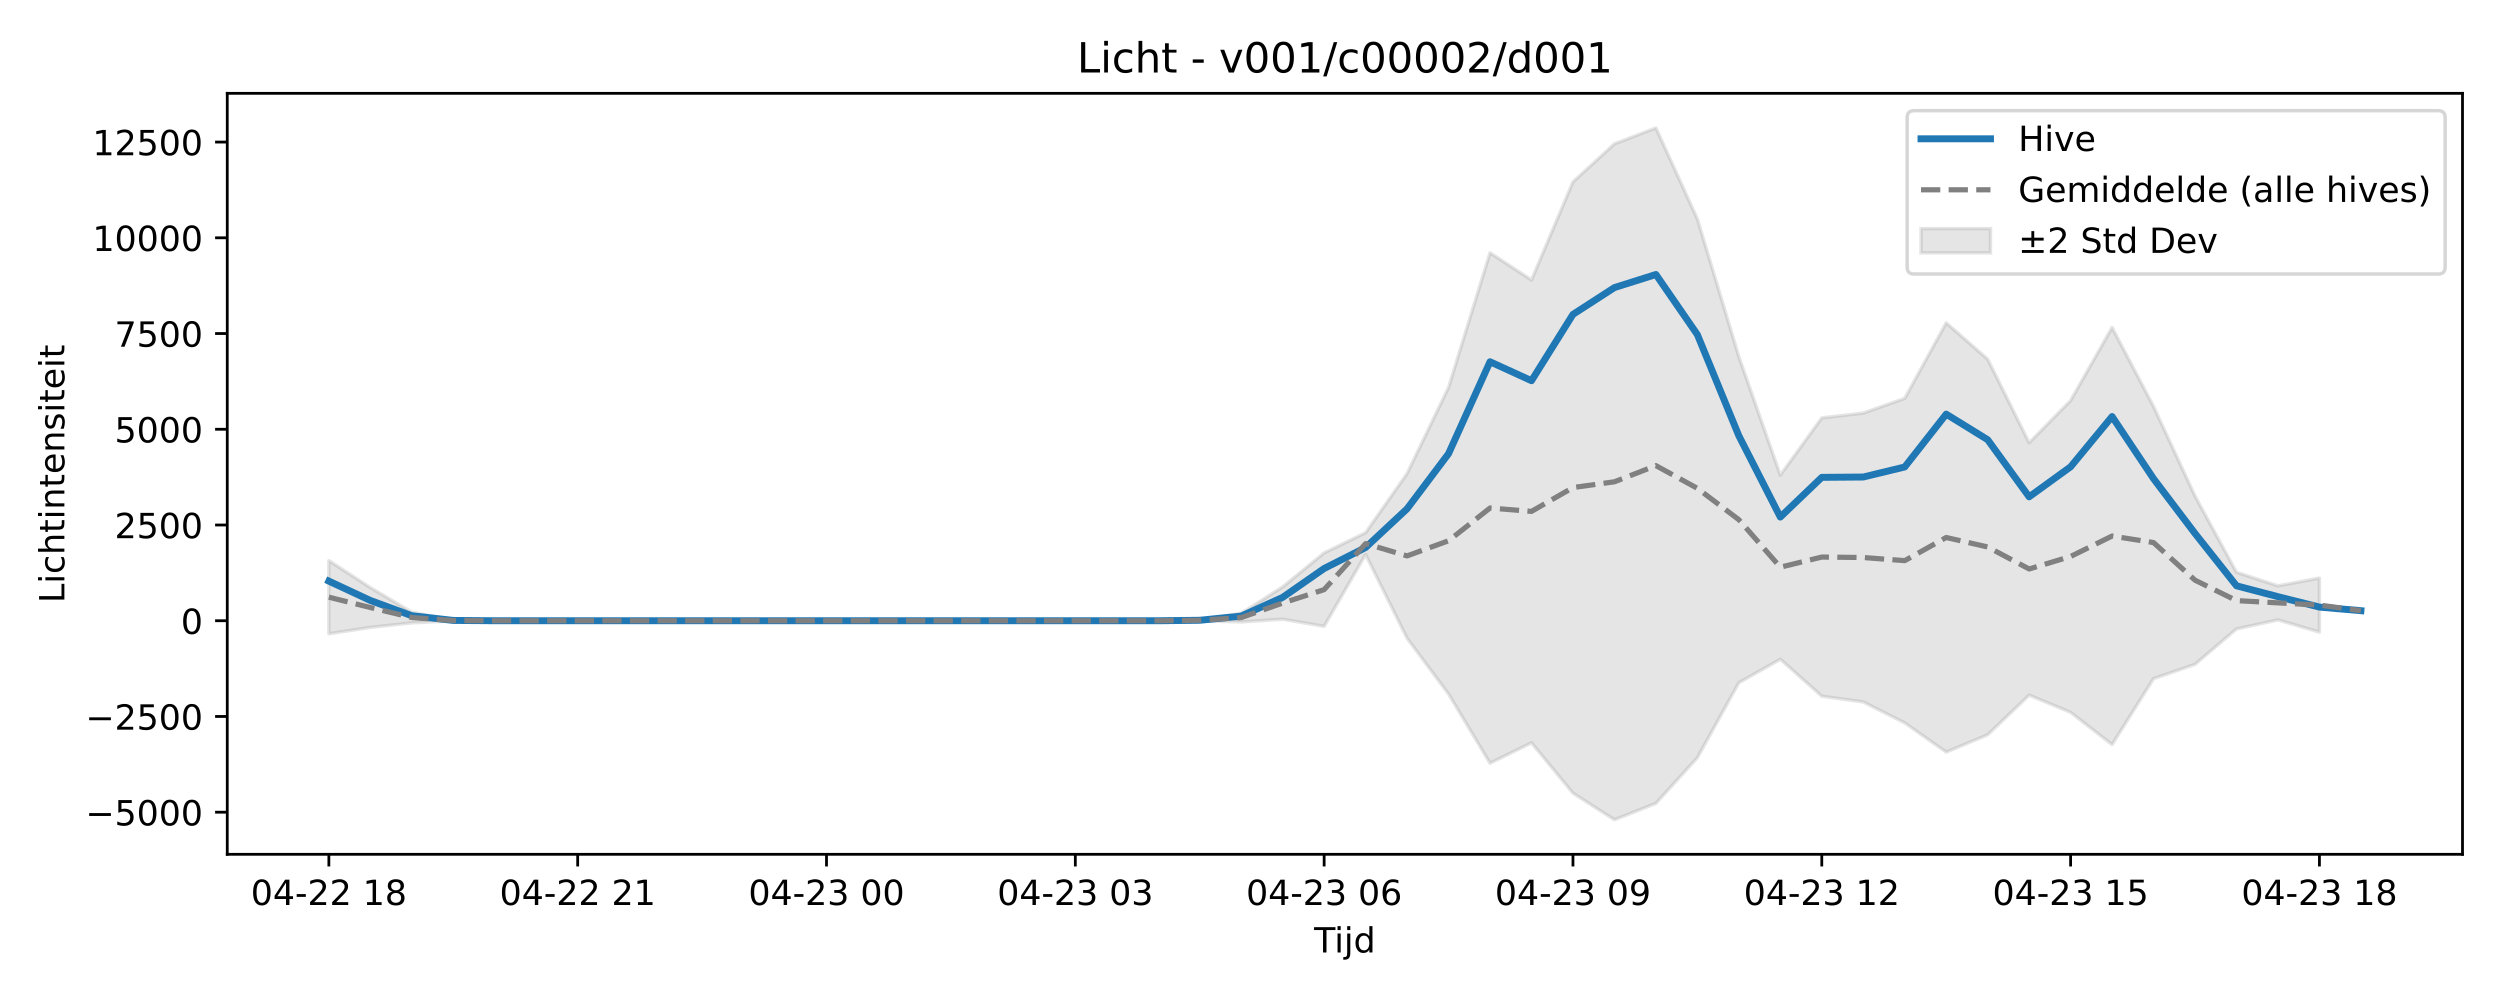
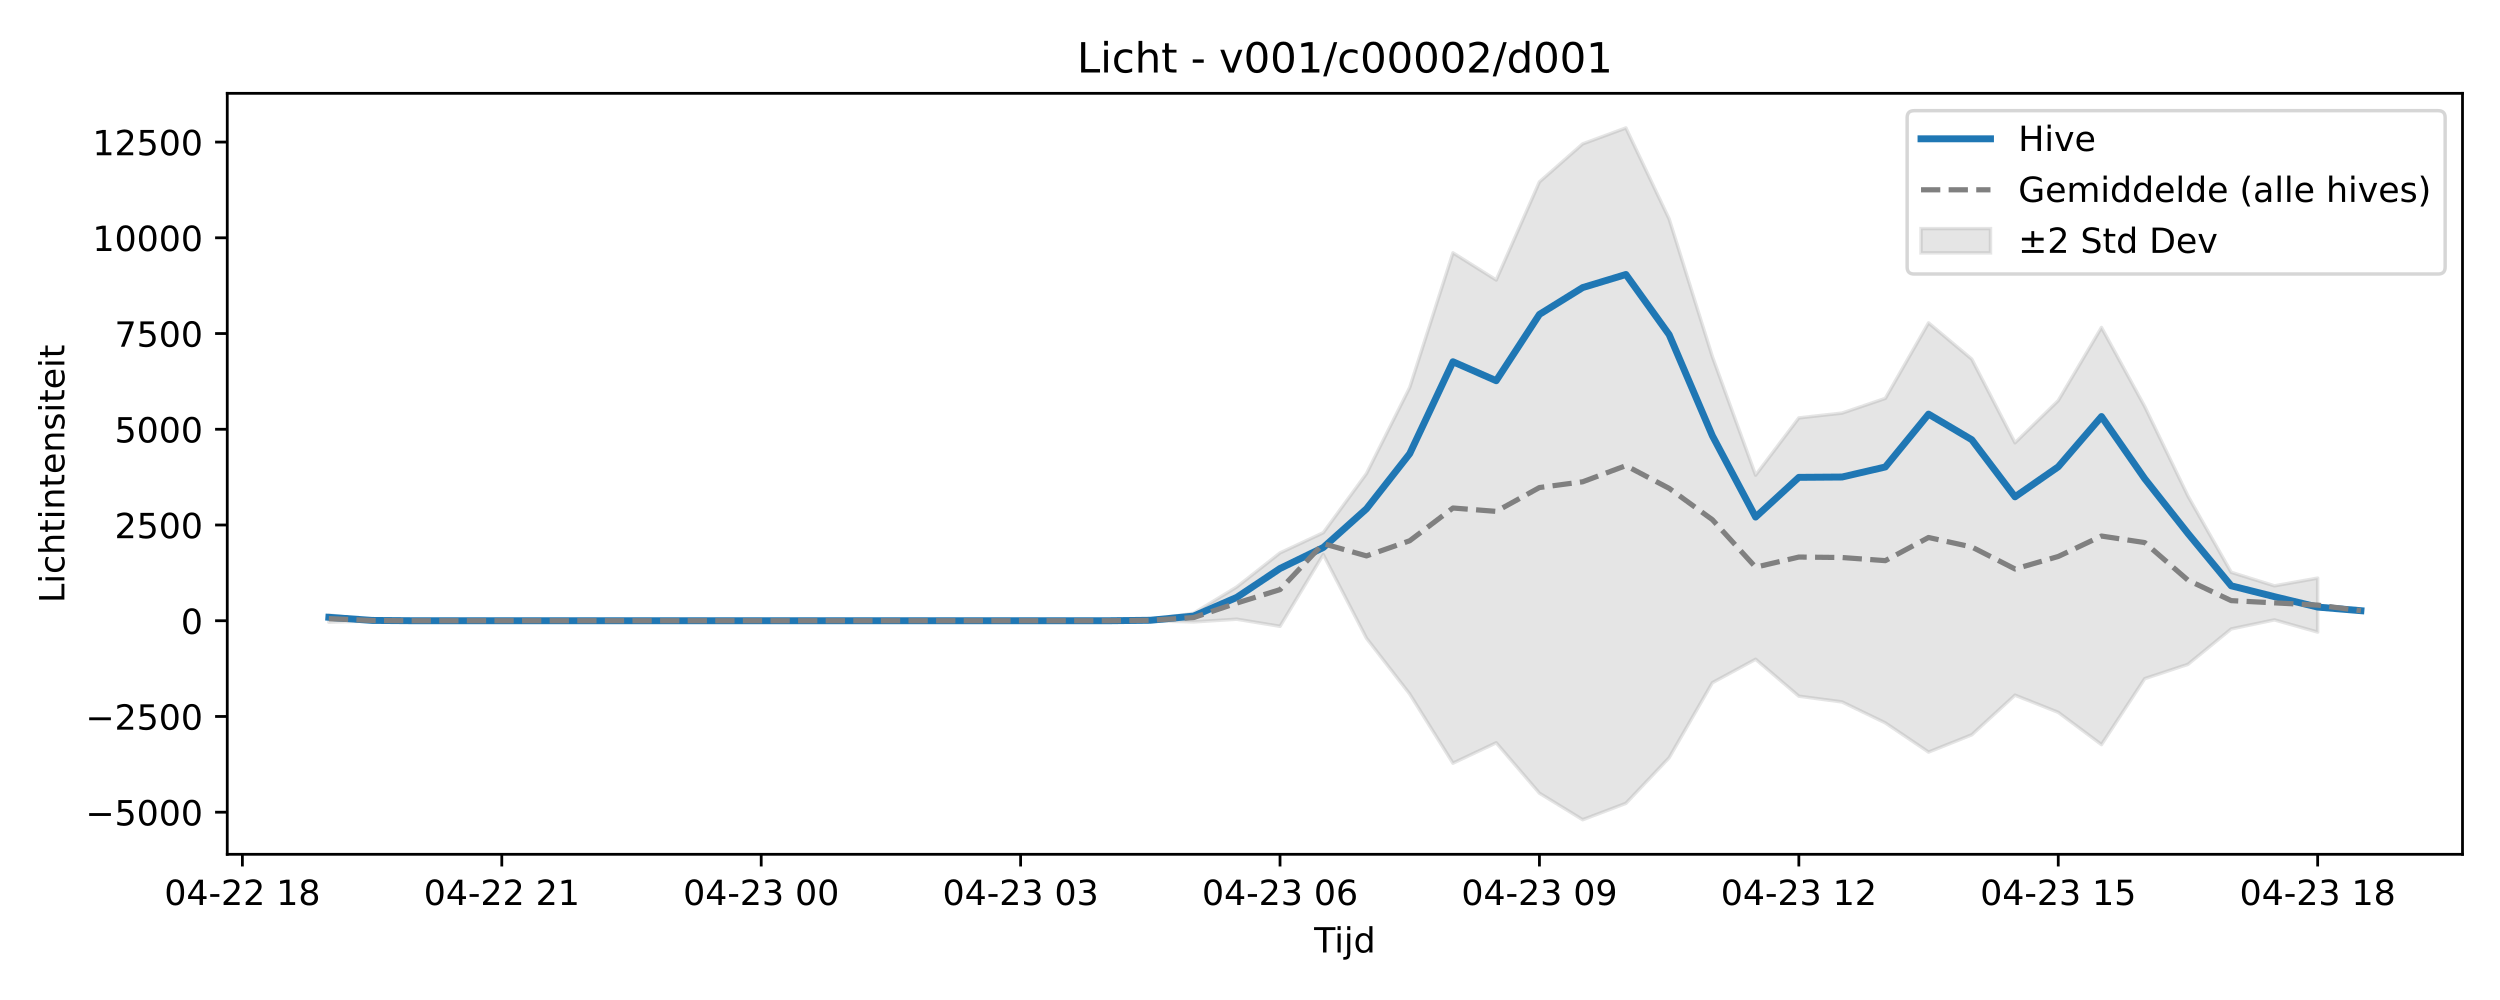
<svg xmlns="http://www.w3.org/2000/svg" xmlns:xlink="http://www.w3.org/1999/xlink" width="720pt" height="288pt" viewBox="0 0 720 288" version="1.1">
  <defs>
    <style type="text/css">*{stroke-linejoin: round; stroke-linecap: butt}</style>
  </defs>
  <g id="figure_1">
    <g id="patch_1">
      <path d="M 0 288  L 720 288  L 720 0  L 0 0  z " style="fill: #ffffff" />
    </g>
    <g id="axes_1">
      <g id="patch_2">
        <path d="M 65.45 246.04  L 709.2 246.04  L 709.2 26.88  L 65.45 26.88  z " style="fill: #ffffff" />
      </g>
      <g id="FillBetweenPolyCollection_1">
        <defs>
-           <path id="m30ad36c1ff" d="M 94.711 -126.544  L 94.711 -105.479  L 106.655 -107.301  L 118.598 -108.624  L 130.542 -109.173  L 142.485 -109.225  L 154.428 -109.225  L 166.372 -109.225  L 178.315 -109.225  L 190.259 -109.225  L 202.202 -109.225  L 214.146 -109.225  L 226.089 -109.225  L 238.032 -109.225  L 249.976 -109.225  L 261.919 -109.225  L 273.863 -109.225  L 285.806 -109.225  L 297.749 -109.225  L 309.693 -109.225  L 321.636 -109.225  L 333.58 -109.22  L 345.523 -109.209  L 357.466 -108.885  L 369.41 -109.67  L 381.353 -107.622  L 393.297 -128.289  L 405.24 -104.182  L 417.184 -88.114  L 429.127 -68.203  L 441.07 -74.079  L 453.014 -59.564  L 464.957 -51.922  L 476.901 -56.645  L 488.844 -69.78  L 500.787 -91.383  L 512.731 -98.131  L 524.674 -87.497  L 536.618 -85.838  L 548.561 -79.804  L 560.504 -71.398  L 572.448 -76.383  L 584.391 -87.794  L 596.335 -82.838  L 608.278 -73.555  L 620.222 -92.554  L 632.165 -96.673  L 644.108 -106.865  L 656.052 -109.475  L 667.995 -105.959  L 667.995 -121.505  L 667.995 -121.505  L 656.052 -119.283  L 644.108 -123.177  L 632.165 -145.139  L 620.222 -170.921  L 608.278 -193.685  L 596.335 -172.634  L 584.391 -160.476  L 572.448 -184.562  L 560.504 -195.007  L 548.561 -173.262  L 536.618 -169.033  L 524.674 -167.642  L 512.731 -151.162  L 500.787 -185.273  L 488.844 -224.934  L 476.901 -251.158  L 464.957 -246.569  L 453.014 -235.611  L 441.07 -207.364  L 429.127 -215.188  L 417.184 -176.415  L 405.24 -151.616  L 393.297 -134.579  L 381.353 -128.764  L 369.41 -118.968  L 357.466 -111.386  L 345.523 -109.503  L 333.58 -109.237  L 321.636 -109.225  L 309.693 -109.225  L 297.749 -109.225  L 285.806 -109.225  L 273.863 -109.225  L 261.919 -109.225  L 249.976 -109.225  L 238.032 -109.225  L 226.089 -109.225  L 214.146 -109.225  L 202.202 -109.225  L 190.259 -109.225  L 178.315 -109.225  L 166.372 -109.225  L 154.428 -109.225  L 142.485 -109.225  L 130.542 -109.415  L 118.598 -111.675  L 106.655 -118.768  L 94.711 -126.544  z " style="stroke: #808080; stroke-opacity: 0.2" />
+           <path id="m656e2b8d2a" d="M 94.711 -110.888  L 94.711 -108.801  L 107.163 -109.173  L 119.615 -109.225  L 132.066 -109.225  L 144.518 -109.225  L 156.97 -109.225  L 169.421 -109.225  L 181.873 -109.225  L 194.325 -109.225  L 206.776 -109.225  L 219.228 -109.225  L 231.679 -109.225  L 244.131 -109.225  L 256.583 -109.225  L 269.034 -109.225  L 281.486 -109.225  L 293.938 -109.225  L 306.389 -109.225  L 318.841 -109.22  L 331.293 -109.209  L 343.744 -108.885  L 356.196 -109.67  L 368.648 -107.622  L 381.099 -128.289  L 393.551 -104.182  L 406.002 -88.114  L 418.454 -68.203  L 430.906 -74.079  L 443.357 -59.564  L 455.809 -51.922  L 468.261 -56.645  L 480.712 -69.78  L 493.164 -91.383  L 505.616 -98.131  L 518.067 -87.497  L 530.519 -85.838  L 542.971 -79.804  L 555.422 -71.398  L 567.874 -76.383  L 580.325 -87.794  L 592.777 -82.838  L 605.229 -73.555  L 617.68 -92.554  L 630.132 -96.673  L 642.584 -106.865  L 655.035 -109.475  L 667.487 -105.959  L 667.487 -121.505  L 667.487 -121.505  L 655.035 -119.283  L 642.584 -123.177  L 630.132 -145.139  L 617.68 -170.921  L 605.229 -193.685  L 592.777 -172.634  L 580.325 -160.476  L 567.874 -184.562  L 555.422 -195.007  L 542.971 -173.262  L 530.519 -169.033  L 518.067 -167.642  L 505.616 -151.162  L 493.164 -185.273  L 480.712 -224.934  L 468.261 -251.158  L 455.809 -246.569  L 443.357 -235.611  L 430.906 -207.364  L 418.454 -215.188  L 406.002 -176.415  L 393.551 -151.616  L 381.099 -134.579  L 368.648 -128.764  L 356.196 -118.968  L 343.744 -111.386  L 331.293 -109.503  L 318.841 -109.237  L 306.389 -109.225  L 293.938 -109.225  L 281.486 -109.225  L 269.034 -109.225  L 256.583 -109.225  L 244.131 -109.225  L 231.679 -109.225  L 219.228 -109.225  L 206.776 -109.225  L 194.325 -109.225  L 181.873 -109.225  L 169.421 -109.225  L 156.97 -109.225  L 144.518 -109.225  L 132.066 -109.225  L 119.615 -109.225  L 107.163 -109.415  L 94.711 -110.888  z " style="stroke: #808080; stroke-opacity: 0.2" />
        </defs>
-         <g clip-path="url(#p5a73cb6679)">
-           <use xlink:href="#m30ad36c1ff" x="0" y="288" style="fill: #808080; fill-opacity: 0.2; stroke: #808080; stroke-opacity: 0.2" />
+         <g clip-path="url(#pb5bf75e349)">
+           <use xlink:href="#m656e2b8d2a" x="0" y="288" style="fill: #808080; fill-opacity: 0.2; stroke: #808080; stroke-opacity: 0.2" />
        </g>
      </g>
      <g id="matplotlib.axis_1">
        <g id="xtick_1">
          <g id="line2d_1">
            <defs>
-               <path id="m8e19f19517" d="M 0 0  L 0 3.5  " style="stroke: #000000; stroke-width: 0.8" />
-             </defs>
-             <g>
-               <use xlink:href="#m8e19f19517" x="94.711" y="246.04" style="stroke: #000000; stroke-width: 0.8" />
+               <path id="m744b8c8737" d="M 0 0  L 0 3.5  " style="stroke: #000000; stroke-width: 0.8" />
+             </defs>
+             <g>
+               <use xlink:href="#m744b8c8737" x="69.808" y="246.04" style="stroke: #000000; stroke-width: 0.8" />
            </g>
          </g>
          <g id="text_1">
-             <g transform="translate(72.2309 260.6384) scale(0.1 -0.1)">
+             <g transform="translate(47.32761 260.6384) scale(0.1 -0.1)">
              <defs>
                <path id="DejaVuSans-30" d="M 2034 4250  Q 1547 4250 1301 3770  Q 1056 3291 1056 2328  Q 1056 1369 1301 889  Q 1547 409 2034 409  Q 2525 409 2770 889  Q 3016 1369 3016 2328  Q 3016 3291 2770 3770  Q 2525 4250 2034 4250  z M 2034 4750  Q 2819 4750 3233 4129  Q 3647 3509 3647 2328  Q 3647 1150 3233 529  Q 2819 -91 2034 -91  Q 1250 -91 836 529  Q 422 1150 422 2328  Q 422 3509 836 4129  Q 1250 4750 2034 4750  z " transform="scale(0.015625)" />
                <path id="DejaVuSans-34" d="M 2419 4116  L 825 1625  L 2419 1625  L 2419 4116  z M 2253 4666  L 3047 4666  L 3047 1625  L 3713 1625  L 3713 1100  L 3047 1100  L 3047 0  L 2419 0  L 2419 1100  L 313 1100  L 313 1709  L 2253 4666  z " transform="scale(0.015625)" />
                <path id="DejaVuSans-2d" d="M 313 2009  L 1997 2009  L 1997 1497  L 313 1497  L 313 2009  z " transform="scale(0.015625)" />
                <path id="DejaVuSans-32" d="M 1228 531  L 3431 531  L 3431 0  L 469 0  L 469 531  Q 828 903 1448 1529  Q 2069 2156 2228 2338  Q 2531 2678 2651 2914  Q 2772 3150 2772 3378  Q 2772 3750 2511 3984  Q 2250 4219 1831 4219  Q 1534 4219 1204 4116  Q 875 4013 500 3803  L 500 4441  Q 881 4594 1212 4672  Q 1544 4750 1819 4750  Q 2544 4750 2975 4387  Q 3406 4025 3406 3419  Q 3406 3131 3298 2873  Q 3191 2616 2906 2266  Q 2828 2175 2409 1742  Q 1991 1309 1228 531  z " transform="scale(0.015625)" />
                <path id="DejaVuSans-20" transform="scale(0.015625)" />
                <path id="DejaVuSans-31" d="M 794 531  L 1825 531  L 1825 4091  L 703 3866  L 703 4441  L 1819 4666  L 2450 4666  L 2450 531  L 3481 531  L 3481 0  L 794 0  L 794 531  z " transform="scale(0.015625)" />
                <path id="DejaVuSans-38" d="M 2034 2216  Q 1584 2216 1326 1975  Q 1069 1734 1069 1313  Q 1069 891 1326 650  Q 1584 409 2034 409  Q 2484 409 2743 651  Q 3003 894 3003 1313  Q 3003 1734 2745 1975  Q 2488 2216 2034 2216  z M 1403 2484  Q 997 2584 770 2862  Q 544 3141 544 3541  Q 544 4100 942 4425  Q 1341 4750 2034 4750  Q 2731 4750 3128 4425  Q 3525 4100 3525 3541  Q 3525 3141 3298 2862  Q 3072 2584 2669 2484  Q 3125 2378 3379 2068  Q 3634 1759 3634 1313  Q 3634 634 3220 271  Q 2806 -91 2034 -91  Q 1263 -91 848 271  Q 434 634 434 1313  Q 434 1759 690 2068  Q 947 2378 1403 2484  z M 1172 3481  Q 1172 3119 1398 2916  Q 1625 2713 2034 2713  Q 2441 2713 2670 2916  Q 2900 3119 2900 3481  Q 2900 3844 2670 4047  Q 2441 4250 2034 4250  Q 1625 4250 1398 4047  Q 1172 3844 1172 3481  z " transform="scale(0.015625)" />
              </defs>
              <use xlink:href="#DejaVuSans-30" />
              <use xlink:href="#DejaVuSans-34" transform="translate(63.62305 0)" />
              <use xlink:href="#DejaVuSans-2d" transform="translate(127.2461 0)" />
              <use xlink:href="#DejaVuSans-32" transform="translate(163.3301 0)" />
              <use xlink:href="#DejaVuSans-32" transform="translate(226.9531 0)" />
              <use xlink:href="#DejaVuSans-20" transform="translate(290.5762 0)" />
              <use xlink:href="#DejaVuSans-31" transform="translate(322.3633 0)" />
              <use xlink:href="#DejaVuSans-38" transform="translate(385.9863 0)" />
            </g>
          </g>
        </g>
        <g id="xtick_2">
          <g id="line2d_2">
            <g>
-               <use xlink:href="#m8e19f19517" x="166.372" y="246.04" style="stroke: #000000; stroke-width: 0.8" />
+               <use xlink:href="#m744b8c8737" x="144.518" y="246.04" style="stroke: #000000; stroke-width: 0.8" />
            </g>
          </g>
          <g id="text_2">
-             <g transform="translate(143.8914 260.6384) scale(0.1 -0.1)">
+             <g transform="translate(122.0375 260.6384) scale(0.1 -0.1)">
              <use xlink:href="#DejaVuSans-30" />
              <use xlink:href="#DejaVuSans-34" transform="translate(63.62305 0)" />
              <use xlink:href="#DejaVuSans-2d" transform="translate(127.2461 0)" />
              <use xlink:href="#DejaVuSans-32" transform="translate(163.3301 0)" />
              <use xlink:href="#DejaVuSans-32" transform="translate(226.9531 0)" />
              <use xlink:href="#DejaVuSans-20" transform="translate(290.5762 0)" />
              <use xlink:href="#DejaVuSans-32" transform="translate(322.3633 0)" />
              <use xlink:href="#DejaVuSans-31" transform="translate(385.9863 0)" />
            </g>
          </g>
        </g>
        <g id="xtick_3">
          <g id="line2d_3">
            <g>
-               <use xlink:href="#m8e19f19517" x="238.032" y="246.04" style="stroke: #000000; stroke-width: 0.8" />
+               <use xlink:href="#m744b8c8737" x="219.228" y="246.04" style="stroke: #000000; stroke-width: 0.8" />
            </g>
          </g>
          <g id="text_3">
-             <g transform="translate(215.5519 260.6384) scale(0.1 -0.1)">
+             <g transform="translate(196.7473 260.6384) scale(0.1 -0.1)">
              <defs>
                <path id="DejaVuSans-33" d="M 2597 2516  Q 3050 2419 3304 2112  Q 3559 1806 3559 1356  Q 3559 666 3084 287  Q 2609 -91 1734 -91  Q 1441 -91 1130 -33  Q 819 25 488 141  L 488 750  Q 750 597 1062 519  Q 1375 441 1716 441  Q 2309 441 2620 675  Q 2931 909 2931 1356  Q 2931 1769 2642 2001  Q 2353 2234 1838 2234  L 1294 2234  L 1294 2753  L 1863 2753  Q 2328 2753 2575 2939  Q 2822 3125 2822 3475  Q 2822 3834 2567 4026  Q 2313 4219 1838 4219  Q 1578 4219 1281 4162  Q 984 4106 628 3988  L 628 4550  Q 988 4650 1302 4700  Q 1616 4750 1894 4750  Q 2613 4750 3031 4423  Q 3450 4097 3450 3541  Q 3450 3153 3228 2886  Q 3006 2619 2597 2516  z " transform="scale(0.015625)" />
              </defs>
              <use xlink:href="#DejaVuSans-30" />
              <use xlink:href="#DejaVuSans-34" transform="translate(63.62305 0)" />
              <use xlink:href="#DejaVuSans-2d" transform="translate(127.2461 0)" />
              <use xlink:href="#DejaVuSans-32" transform="translate(163.3301 0)" />
              <use xlink:href="#DejaVuSans-33" transform="translate(226.9531 0)" />
              <use xlink:href="#DejaVuSans-20" transform="translate(290.5762 0)" />
              <use xlink:href="#DejaVuSans-30" transform="translate(322.3633 0)" />
              <use xlink:href="#DejaVuSans-30" transform="translate(385.9863 0)" />
            </g>
          </g>
        </g>
        <g id="xtick_4">
          <g id="line2d_4">
            <g>
-               <use xlink:href="#m8e19f19517" x="309.693" y="246.04" style="stroke: #000000; stroke-width: 0.8" />
+               <use xlink:href="#m744b8c8737" x="293.938" y="246.04" style="stroke: #000000; stroke-width: 0.8" />
            </g>
          </g>
          <g id="text_4">
-             <g transform="translate(287.2123 260.6384) scale(0.1 -0.1)">
+             <g transform="translate(271.4572 260.6384) scale(0.1 -0.1)">
              <use xlink:href="#DejaVuSans-30" />
              <use xlink:href="#DejaVuSans-34" transform="translate(63.62305 0)" />
              <use xlink:href="#DejaVuSans-2d" transform="translate(127.2461 0)" />
              <use xlink:href="#DejaVuSans-32" transform="translate(163.3301 0)" />
              <use xlink:href="#DejaVuSans-33" transform="translate(226.9531 0)" />
              <use xlink:href="#DejaVuSans-20" transform="translate(290.5762 0)" />
              <use xlink:href="#DejaVuSans-30" transform="translate(322.3633 0)" />
              <use xlink:href="#DejaVuSans-33" transform="translate(385.9863 0)" />
            </g>
          </g>
        </g>
        <g id="xtick_5">
          <g id="line2d_5">
            <g>
-               <use xlink:href="#m8e19f19517" x="381.353" y="246.04" style="stroke: #000000; stroke-width: 0.8" />
+               <use xlink:href="#m744b8c8737" x="368.648" y="246.04" style="stroke: #000000; stroke-width: 0.8" />
            </g>
          </g>
          <g id="text_5">
-             <g transform="translate(358.8728 260.6384) scale(0.1 -0.1)">
+             <g transform="translate(346.1671 260.6384) scale(0.1 -0.1)">
              <defs>
                <path id="DejaVuSans-36" d="M 2113 2584  Q 1688 2584 1439 2293  Q 1191 2003 1191 1497  Q 1191 994 1439 701  Q 1688 409 2113 409  Q 2538 409 2786 701  Q 3034 994 3034 1497  Q 3034 2003 2786 2293  Q 2538 2584 2113 2584  z M 3366 4563  L 3366 3988  Q 3128 4100 2886 4159  Q 2644 4219 2406 4219  Q 1781 4219 1451 3797  Q 1122 3375 1075 2522  Q 1259 2794 1537 2939  Q 1816 3084 2150 3084  Q 2853 3084 3261 2657  Q 3669 2231 3669 1497  Q 3669 778 3244 343  Q 2819 -91 2113 -91  Q 1303 -91 875 529  Q 447 1150 447 2328  Q 447 3434 972 4092  Q 1497 4750 2381 4750  Q 2619 4750 2861 4703  Q 3103 4656 3366 4563  z " transform="scale(0.015625)" />
              </defs>
              <use xlink:href="#DejaVuSans-30" />
              <use xlink:href="#DejaVuSans-34" transform="translate(63.62305 0)" />
              <use xlink:href="#DejaVuSans-2d" transform="translate(127.2461 0)" />
              <use xlink:href="#DejaVuSans-32" transform="translate(163.3301 0)" />
              <use xlink:href="#DejaVuSans-33" transform="translate(226.9531 0)" />
              <use xlink:href="#DejaVuSans-20" transform="translate(290.5762 0)" />
              <use xlink:href="#DejaVuSans-30" transform="translate(322.3633 0)" />
              <use xlink:href="#DejaVuSans-36" transform="translate(385.9863 0)" />
            </g>
          </g>
        </g>
        <g id="xtick_6">
          <g id="line2d_6">
            <g>
-               <use xlink:href="#m8e19f19517" x="453.014" y="246.04" style="stroke: #000000; stroke-width: 0.8" />
+               <use xlink:href="#m744b8c8737" x="443.357" y="246.04" style="stroke: #000000; stroke-width: 0.8" />
            </g>
          </g>
          <g id="text_6">
-             <g transform="translate(430.5333 260.6384) scale(0.1 -0.1)">
+             <g transform="translate(420.8769 260.6384) scale(0.1 -0.1)">
              <defs>
                <path id="DejaVuSans-39" d="M 703 97  L 703 672  Q 941 559 1184 500  Q 1428 441 1663 441  Q 2288 441 2617 861  Q 2947 1281 2994 2138  Q 2813 1869 2534 1725  Q 2256 1581 1919 1581  Q 1219 1581 811 2004  Q 403 2428 403 3163  Q 403 3881 828 4315  Q 1253 4750 1959 4750  Q 2769 4750 3195 4129  Q 3622 3509 3622 2328  Q 3622 1225 3098 567  Q 2575 -91 1691 -91  Q 1453 -91 1209 -44  Q 966 3 703 97  z M 1959 2075  Q 2384 2075 2632 2365  Q 2881 2656 2881 3163  Q 2881 3666 2632 3958  Q 2384 4250 1959 4250  Q 1534 4250 1286 3958  Q 1038 3666 1038 3163  Q 1038 2656 1286 2365  Q 1534 2075 1959 2075  z " transform="scale(0.015625)" />
              </defs>
              <use xlink:href="#DejaVuSans-30" />
              <use xlink:href="#DejaVuSans-34" transform="translate(63.62305 0)" />
              <use xlink:href="#DejaVuSans-2d" transform="translate(127.2461 0)" />
              <use xlink:href="#DejaVuSans-32" transform="translate(163.3301 0)" />
              <use xlink:href="#DejaVuSans-33" transform="translate(226.9531 0)" />
              <use xlink:href="#DejaVuSans-20" transform="translate(290.5762 0)" />
              <use xlink:href="#DejaVuSans-30" transform="translate(322.3633 0)" />
              <use xlink:href="#DejaVuSans-39" transform="translate(385.9863 0)" />
            </g>
          </g>
        </g>
        <g id="xtick_7">
          <g id="line2d_7">
            <g>
-               <use xlink:href="#m8e19f19517" x="524.674" y="246.04" style="stroke: #000000; stroke-width: 0.8" />
+               <use xlink:href="#m744b8c8737" x="518.067" y="246.04" style="stroke: #000000; stroke-width: 0.8" />
            </g>
          </g>
          <g id="text_7">
-             <g transform="translate(502.1938 260.6384) scale(0.1 -0.1)">
+             <g transform="translate(495.5868 260.6384) scale(0.1 -0.1)">
              <use xlink:href="#DejaVuSans-30" />
              <use xlink:href="#DejaVuSans-34" transform="translate(63.62305 0)" />
              <use xlink:href="#DejaVuSans-2d" transform="translate(127.2461 0)" />
              <use xlink:href="#DejaVuSans-32" transform="translate(163.3301 0)" />
              <use xlink:href="#DejaVuSans-33" transform="translate(226.9531 0)" />
              <use xlink:href="#DejaVuSans-20" transform="translate(290.5762 0)" />
              <use xlink:href="#DejaVuSans-31" transform="translate(322.3633 0)" />
              <use xlink:href="#DejaVuSans-32" transform="translate(385.9863 0)" />
            </g>
          </g>
        </g>
        <g id="xtick_8">
          <g id="line2d_8">
            <g>
-               <use xlink:href="#m8e19f19517" x="596.335" y="246.04" style="stroke: #000000; stroke-width: 0.8" />
+               <use xlink:href="#m744b8c8737" x="592.777" y="246.04" style="stroke: #000000; stroke-width: 0.8" />
            </g>
          </g>
          <g id="text_8">
-             <g transform="translate(573.8543 260.6384) scale(0.1 -0.1)">
+             <g transform="translate(570.2967 260.6384) scale(0.1 -0.1)">
              <defs>
                <path id="DejaVuSans-35" d="M 691 4666  L 3169 4666  L 3169 4134  L 1269 4134  L 1269 2991  Q 1406 3038 1543 3061  Q 1681 3084 1819 3084  Q 2600 3084 3056 2656  Q 3513 2228 3513 1497  Q 3513 744 3044 326  Q 2575 -91 1722 -91  Q 1428 -91 1123 -41  Q 819 9 494 109  L 494 744  Q 775 591 1075 516  Q 1375 441 1709 441  Q 2250 441 2565 725  Q 2881 1009 2881 1497  Q 2881 1984 2565 2268  Q 2250 2553 1709 2553  Q 1456 2553 1204 2497  Q 953 2441 691 2322  L 691 4666  z " transform="scale(0.015625)" />
              </defs>
              <use xlink:href="#DejaVuSans-30" />
              <use xlink:href="#DejaVuSans-34" transform="translate(63.62305 0)" />
              <use xlink:href="#DejaVuSans-2d" transform="translate(127.2461 0)" />
              <use xlink:href="#DejaVuSans-32" transform="translate(163.3301 0)" />
              <use xlink:href="#DejaVuSans-33" transform="translate(226.9531 0)" />
              <use xlink:href="#DejaVuSans-20" transform="translate(290.5762 0)" />
              <use xlink:href="#DejaVuSans-31" transform="translate(322.3633 0)" />
              <use xlink:href="#DejaVuSans-35" transform="translate(385.9863 0)" />
            </g>
          </g>
        </g>
        <g id="xtick_9">
          <g id="line2d_9">
            <g>
-               <use xlink:href="#m8e19f19517" x="667.995" y="246.04" style="stroke: #000000; stroke-width: 0.8" />
+               <use xlink:href="#m744b8c8737" x="667.487" y="246.04" style="stroke: #000000; stroke-width: 0.8" />
            </g>
          </g>
          <g id="text_9">
-             <g transform="translate(645.5148 260.6384) scale(0.1 -0.1)">
+             <g transform="translate(645.0065 260.6384) scale(0.1 -0.1)">
              <use xlink:href="#DejaVuSans-30" />
              <use xlink:href="#DejaVuSans-34" transform="translate(63.62305 0)" />
              <use xlink:href="#DejaVuSans-2d" transform="translate(127.2461 0)" />
              <use xlink:href="#DejaVuSans-32" transform="translate(163.3301 0)" />
              <use xlink:href="#DejaVuSans-33" transform="translate(226.9531 0)" />
              <use xlink:href="#DejaVuSans-20" transform="translate(290.5762 0)" />
              <use xlink:href="#DejaVuSans-31" transform="translate(322.3633 0)" />
              <use xlink:href="#DejaVuSans-38" transform="translate(385.9863 0)" />
            </g>
          </g>
        </g>
        <g id="text_10">
          <g transform="translate(378.475 274.3166) scale(0.1 -0.1)">
            <defs>
              <path id="DejaVuSans-54" d="M -19 4666  L 3928 4666  L 3928 4134  L 2272 4134  L 2272 0  L 1638 0  L 1638 4134  L -19 4134  L -19 4666  z " transform="scale(0.015625)" />
              <path id="DejaVuSans-69" d="M 603 3500  L 1178 3500  L 1178 0  L 603 0  L 603 3500  z M 603 4863  L 1178 4863  L 1178 4134  L 603 4134  L 603 4863  z " transform="scale(0.015625)" />
              <path id="DejaVuSans-6a" d="M 603 3500  L 1178 3500  L 1178 -63  Q 1178 -731 923 -1031  Q 669 -1331 103 -1331  L -116 -1331  L -116 -844  L 38 -844  Q 366 -844 484 -692  Q 603 -541 603 -63  L 603 3500  z M 603 4863  L 1178 4863  L 1178 4134  L 603 4134  L 603 4863  z " transform="scale(0.015625)" />
              <path id="DejaVuSans-64" d="M 2906 2969  L 2906 4863  L 3481 4863  L 3481 0  L 2906 0  L 2906 525  Q 2725 213 2448 61  Q 2172 -91 1784 -91  Q 1150 -91 751 415  Q 353 922 353 1747  Q 353 2572 751 3078  Q 1150 3584 1784 3584  Q 2172 3584 2448 3432  Q 2725 3281 2906 2969  z M 947 1747  Q 947 1113 1208 752  Q 1469 391 1925 391  Q 2381 391 2643 752  Q 2906 1113 2906 1747  Q 2906 2381 2643 2742  Q 2381 3103 1925 3103  Q 1469 3103 1208 2742  Q 947 2381 947 1747  z " transform="scale(0.015625)" />
            </defs>
            <use xlink:href="#DejaVuSans-54" />
            <use xlink:href="#DejaVuSans-69" transform="translate(57.95898 0)" />
            <use xlink:href="#DejaVuSans-6a" transform="translate(85.74219 0)" />
            <use xlink:href="#DejaVuSans-64" transform="translate(113.5254 0)" />
          </g>
        </g>
      </g>
      <g id="matplotlib.axis_2">
        <g id="ytick_1">
          <g id="line2d_10">
            <defs>
-               <path id="m2ad3f999fb" d="M 0 0  L -3.5 0  " style="stroke: #000000; stroke-width: 0.8" />
-             </defs>
-             <g>
-               <use xlink:href="#m2ad3f999fb" x="65.45" y="233.92" style="stroke: #000000; stroke-width: 0.8" />
+               <path id="mc1451da1b9" d="M 0 0  L -3.5 0  " style="stroke: #000000; stroke-width: 0.8" />
+             </defs>
+             <g>
+               <use xlink:href="#mc1451da1b9" x="65.45" y="233.92" style="stroke: #000000; stroke-width: 0.8" />
            </g>
          </g>
          <g id="text_11">
            <g transform="translate(24.62031 237.7193) scale(0.1 -0.1)">
              <defs>
                <path id="DejaVuSans-2212" d="M 678 2272  L 4684 2272  L 4684 1741  L 678 1741  L 678 2272  z " transform="scale(0.015625)" />
              </defs>
              <use xlink:href="#DejaVuSans-2212" />
              <use xlink:href="#DejaVuSans-35" transform="translate(83.78906 0)" />
              <use xlink:href="#DejaVuSans-30" transform="translate(147.4121 0)" />
              <use xlink:href="#DejaVuSans-30" transform="translate(211.0352 0)" />
              <use xlink:href="#DejaVuSans-30" transform="translate(274.6582 0)" />
            </g>
          </g>
        </g>
        <g id="ytick_2">
          <g id="line2d_11">
            <g>
-               <use xlink:href="#m2ad3f999fb" x="65.45" y="206.347" style="stroke: #000000; stroke-width: 0.8" />
+               <use xlink:href="#mc1451da1b9" x="65.45" y="206.347" style="stroke: #000000; stroke-width: 0.8" />
            </g>
          </g>
          <g id="text_12">
            <g transform="translate(24.62031 210.1465) scale(0.1 -0.1)">
              <use xlink:href="#DejaVuSans-2212" />
              <use xlink:href="#DejaVuSans-32" transform="translate(83.78906 0)" />
              <use xlink:href="#DejaVuSans-35" transform="translate(147.4121 0)" />
              <use xlink:href="#DejaVuSans-30" transform="translate(211.0352 0)" />
              <use xlink:href="#DejaVuSans-30" transform="translate(274.6582 0)" />
            </g>
          </g>
        </g>
        <g id="ytick_3">
          <g id="line2d_12">
            <g>
-               <use xlink:href="#m2ad3f999fb" x="65.45" y="178.775" style="stroke: #000000; stroke-width: 0.8" />
+               <use xlink:href="#mc1451da1b9" x="65.45" y="178.775" style="stroke: #000000; stroke-width: 0.8" />
            </g>
          </g>
          <g id="text_13">
            <g transform="translate(52.0875 182.5737) scale(0.1 -0.1)">
              <use xlink:href="#DejaVuSans-30" />
            </g>
          </g>
        </g>
        <g id="ytick_4">
          <g id="line2d_13">
            <g>
-               <use xlink:href="#m2ad3f999fb" x="65.45" y="151.202" style="stroke: #000000; stroke-width: 0.8" />
+               <use xlink:href="#mc1451da1b9" x="65.45" y="151.202" style="stroke: #000000; stroke-width: 0.8" />
            </g>
          </g>
          <g id="text_14">
            <g transform="translate(33 155.001) scale(0.1 -0.1)">
              <use xlink:href="#DejaVuSans-32" />
              <use xlink:href="#DejaVuSans-35" transform="translate(63.62305 0)" />
              <use xlink:href="#DejaVuSans-30" transform="translate(127.2461 0)" />
              <use xlink:href="#DejaVuSans-30" transform="translate(190.8691 0)" />
            </g>
          </g>
        </g>
        <g id="ytick_5">
          <g id="line2d_14">
            <g>
-               <use xlink:href="#m2ad3f999fb" x="65.45" y="123.629" style="stroke: #000000; stroke-width: 0.8" />
+               <use xlink:href="#mc1451da1b9" x="65.45" y="123.629" style="stroke: #000000; stroke-width: 0.8" />
            </g>
          </g>
          <g id="text_15">
            <g transform="translate(33 127.4282) scale(0.1 -0.1)">
              <use xlink:href="#DejaVuSans-35" />
              <use xlink:href="#DejaVuSans-30" transform="translate(63.62305 0)" />
              <use xlink:href="#DejaVuSans-30" transform="translate(127.2461 0)" />
              <use xlink:href="#DejaVuSans-30" transform="translate(190.8691 0)" />
            </g>
          </g>
        </g>
        <g id="ytick_6">
          <g id="line2d_15">
            <g>
-               <use xlink:href="#m2ad3f999fb" x="65.45" y="96.056" style="stroke: #000000; stroke-width: 0.8" />
+               <use xlink:href="#mc1451da1b9" x="65.45" y="96.056" style="stroke: #000000; stroke-width: 0.8" />
            </g>
          </g>
          <g id="text_16">
            <g transform="translate(33 99.85543) scale(0.1 -0.1)">
              <defs>
                <path id="DejaVuSans-37" d="M 525 4666  L 3525 4666  L 3525 4397  L 1831 0  L 1172 0  L 2766 4134  L 525 4134  L 525 4666  z " transform="scale(0.015625)" />
              </defs>
              <use xlink:href="#DejaVuSans-37" />
              <use xlink:href="#DejaVuSans-35" transform="translate(63.62305 0)" />
              <use xlink:href="#DejaVuSans-30" transform="translate(127.2461 0)" />
              <use xlink:href="#DejaVuSans-30" transform="translate(190.8691 0)" />
            </g>
          </g>
        </g>
        <g id="ytick_7">
          <g id="line2d_16">
            <g>
-               <use xlink:href="#m2ad3f999fb" x="65.45" y="68.483" style="stroke: #000000; stroke-width: 0.8" />
+               <use xlink:href="#mc1451da1b9" x="65.45" y="68.483" style="stroke: #000000; stroke-width: 0.8" />
            </g>
          </g>
          <g id="text_17">
            <g transform="translate(26.6375 72.28266) scale(0.1 -0.1)">
              <use xlink:href="#DejaVuSans-31" />
              <use xlink:href="#DejaVuSans-30" transform="translate(63.62305 0)" />
              <use xlink:href="#DejaVuSans-30" transform="translate(127.2461 0)" />
              <use xlink:href="#DejaVuSans-30" transform="translate(190.8691 0)" />
              <use xlink:href="#DejaVuSans-30" transform="translate(254.4922 0)" />
            </g>
          </g>
        </g>
        <g id="ytick_8">
          <g id="line2d_17">
            <g>
-               <use xlink:href="#m2ad3f999fb" x="65.45" y="40.911" style="stroke: #000000; stroke-width: 0.8" />
+               <use xlink:href="#mc1451da1b9" x="65.45" y="40.911" style="stroke: #000000; stroke-width: 0.8" />
            </g>
          </g>
          <g id="text_18">
            <g transform="translate(26.6375 44.70989) scale(0.1 -0.1)">
              <use xlink:href="#DejaVuSans-31" />
              <use xlink:href="#DejaVuSans-32" transform="translate(63.62305 0)" />
              <use xlink:href="#DejaVuSans-35" transform="translate(127.2461 0)" />
              <use xlink:href="#DejaVuSans-30" transform="translate(190.8691 0)" />
              <use xlink:href="#DejaVuSans-30" transform="translate(254.4922 0)" />
            </g>
          </g>
        </g>
        <g id="text_19">
          <g transform="translate(18.54062 173.6561) rotate(-90) scale(0.1 -0.1)">
            <defs>
              <path id="DejaVuSans-4c" d="M 628 4666  L 1259 4666  L 1259 531  L 3531 531  L 3531 0  L 628 0  L 628 4666  z " transform="scale(0.015625)" />
              <path id="DejaVuSans-63" d="M 3122 3366  L 3122 2828  Q 2878 2963 2633 3030  Q 2388 3097 2138 3097  Q 1578 3097 1268 2742  Q 959 2388 959 1747  Q 959 1106 1268 751  Q 1578 397 2138 397  Q 2388 397 2633 464  Q 2878 531 3122 666  L 3122 134  Q 2881 22 2623 -34  Q 2366 -91 2075 -91  Q 1284 -91 818 406  Q 353 903 353 1747  Q 353 2603 823 3093  Q 1294 3584 2113 3584  Q 2378 3584 2631 3529  Q 2884 3475 3122 3366  z " transform="scale(0.015625)" />
              <path id="DejaVuSans-68" d="M 3513 2113  L 3513 0  L 2938 0  L 2938 2094  Q 2938 2591 2744 2837  Q 2550 3084 2163 3084  Q 1697 3084 1428 2787  Q 1159 2491 1159 1978  L 1159 0  L 581 0  L 581 4863  L 1159 4863  L 1159 2956  Q 1366 3272 1645 3428  Q 1925 3584 2291 3584  Q 2894 3584 3203 3211  Q 3513 2838 3513 2113  z " transform="scale(0.015625)" />
              <path id="DejaVuSans-74" d="M 1172 4494  L 1172 3500  L 2356 3500  L 2356 3053  L 1172 3053  L 1172 1153  Q 1172 725 1289 603  Q 1406 481 1766 481  L 2356 481  L 2356 0  L 1766 0  Q 1100 0 847 248  Q 594 497 594 1153  L 594 3053  L 172 3053  L 172 3500  L 594 3500  L 594 4494  L 1172 4494  z " transform="scale(0.015625)" />
              <path id="DejaVuSans-6e" d="M 3513 2113  L 3513 0  L 2938 0  L 2938 2094  Q 2938 2591 2744 2837  Q 2550 3084 2163 3084  Q 1697 3084 1428 2787  Q 1159 2491 1159 1978  L 1159 0  L 581 0  L 581 3500  L 1159 3500  L 1159 2956  Q 1366 3272 1645 3428  Q 1925 3584 2291 3584  Q 2894 3584 3203 3211  Q 3513 2838 3513 2113  z " transform="scale(0.015625)" />
              <path id="DejaVuSans-65" d="M 3597 1894  L 3597 1613  L 953 1613  Q 991 1019 1311 708  Q 1631 397 2203 397  Q 2534 397 2845 478  Q 3156 559 3463 722  L 3463 178  Q 3153 47 2828 -22  Q 2503 -91 2169 -91  Q 1331 -91 842 396  Q 353 884 353 1716  Q 353 2575 817 3079  Q 1281 3584 2069 3584  Q 2775 3584 3186 3129  Q 3597 2675 3597 1894  z M 3022 2063  Q 3016 2534 2758 2815  Q 2500 3097 2075 3097  Q 1594 3097 1305 2825  Q 1016 2553 972 2059  L 3022 2063  z " transform="scale(0.015625)" />
              <path id="DejaVuSans-73" d="M 2834 3397  L 2834 2853  Q 2591 2978 2328 3040  Q 2066 3103 1784 3103  Q 1356 3103 1142 2972  Q 928 2841 928 2578  Q 928 2378 1081 2264  Q 1234 2150 1697 2047  L 1894 2003  Q 2506 1872 2764 1633  Q 3022 1394 3022 966  Q 3022 478 2636 193  Q 2250 -91 1575 -91  Q 1294 -91 989 -36  Q 684 19 347 128  L 347 722  Q 666 556 975 473  Q 1284 391 1588 391  Q 1994 391 2212 530  Q 2431 669 2431 922  Q 2431 1156 2273 1281  Q 2116 1406 1581 1522  L 1381 1569  Q 847 1681 609 1914  Q 372 2147 372 2553  Q 372 3047 722 3315  Q 1072 3584 1716 3584  Q 2034 3584 2315 3537  Q 2597 3491 2834 3397  z " transform="scale(0.015625)" />
            </defs>
            <use xlink:href="#DejaVuSans-4c" />
            <use xlink:href="#DejaVuSans-69" transform="translate(55.71289 0)" />
            <use xlink:href="#DejaVuSans-63" transform="translate(83.49609 0)" />
            <use xlink:href="#DejaVuSans-68" transform="translate(138.4766 0)" />
            <use xlink:href="#DejaVuSans-74" transform="translate(201.8555 0)" />
            <use xlink:href="#DejaVuSans-69" transform="translate(241.0645 0)" />
            <use xlink:href="#DejaVuSans-6e" transform="translate(268.8477 0)" />
            <use xlink:href="#DejaVuSans-74" transform="translate(332.2266 0)" />
            <use xlink:href="#DejaVuSans-65" transform="translate(371.4355 0)" />
            <use xlink:href="#DejaVuSans-6e" transform="translate(432.959 0)" />
            <use xlink:href="#DejaVuSans-73" transform="translate(496.3379 0)" />
            <use xlink:href="#DejaVuSans-69" transform="translate(548.4375 0)" />
            <use xlink:href="#DejaVuSans-74" transform="translate(576.2207 0)" />
            <use xlink:href="#DejaVuSans-65" transform="translate(615.4297 0)" />
            <use xlink:href="#DejaVuSans-69" transform="translate(676.9531 0)" />
            <use xlink:href="#DejaVuSans-74" transform="translate(704.7363 0)" />
          </g>
        </g>
      </g>
      <g id="line2d_18">
-         <path d="M 94.711 167.359  L 106.655 172.932  L 118.598 177.329  L 130.542 178.683  L 142.485 178.775  L 154.428 178.775  L 166.372 178.775  L 178.315 178.775  L 190.259 178.775  L 202.202 178.775  L 214.146 178.775  L 226.089 178.775  L 238.032 178.775  L 249.976 178.775  L 261.919 178.775  L 273.863 178.775  L 285.806 178.775  L 297.749 178.775  L 309.693 178.775  L 321.636 178.775  L 333.58 178.775  L 345.523 178.64  L 357.466 177.433  L 369.41 172.038  L 381.353 163.72  L 393.297 157.678  L 405.24 146.533  L 417.184 130.651  L 429.127 104.186  L 441.07 109.645  L 453.014 90.542  L 464.957 82.821  L 476.901 79.053  L 488.844 96.378  L 500.787 125.501  L 512.731 148.913  L 524.674 137.479  L 536.618 137.382  L 548.561 134.488  L 560.504 119.27  L 572.448 126.641  L 584.391 143.086  L 596.335 134.438  L 608.278 119.965  L 620.222 137.865  L 632.165 153.637  L 644.108 168.71  L 656.052 171.844  L 667.995 174.844  L 679.939 175.879  " clip-path="url(#p5a73cb6679)" style="fill: none; stroke: #1f77b4; stroke-width: 2; stroke-linecap: square" />
+         <path d="M 94.711 177.782  L 107.163 178.683  L 119.615 178.775  L 132.066 178.775  L 144.518 178.775  L 156.97 178.775  L 169.421 178.775  L 181.873 178.775  L 194.325 178.775  L 206.776 178.775  L 219.228 178.775  L 231.679 178.775  L 244.131 178.775  L 256.583 178.775  L 269.034 178.775  L 281.486 178.775  L 293.938 178.775  L 306.389 178.775  L 318.841 178.775  L 331.293 178.64  L 343.744 177.433  L 356.196 172.038  L 368.648 163.72  L 381.099 157.678  L 393.551 146.533  L 406.002 130.651  L 418.454 104.186  L 430.906 109.645  L 443.357 90.542  L 455.809 82.821  L 468.261 79.053  L 480.712 96.378  L 493.164 125.501  L 505.616 148.913  L 518.067 137.479  L 530.519 137.382  L 542.971 134.488  L 555.422 119.27  L 567.874 126.641  L 580.325 143.086  L 592.777 134.438  L 605.229 119.965  L 617.68 137.865  L 630.132 153.637  L 642.584 168.71  L 655.035 171.844  L 667.487 174.844  L 679.939 175.879  " clip-path="url(#pb5bf75e349)" style="fill: none; stroke: #1f77b4; stroke-width: 2; stroke-linecap: square" />
      </g>
      <g id="line2d_19">
-         <path d="M 94.711 171.989  L 106.655 174.965  L 118.598 177.85  L 130.542 178.706  L 142.485 178.775  L 154.428 178.775  L 166.372 178.775  L 178.315 178.775  L 190.259 178.775  L 202.202 178.775  L 214.146 178.775  L 226.089 178.775  L 238.032 178.775  L 249.976 178.775  L 261.919 178.775  L 273.863 178.775  L 285.806 178.775  L 297.749 178.775  L 309.693 178.775  L 321.636 178.775  L 333.58 178.771  L 345.523 178.644  L 357.466 177.865  L 369.41 173.681  L 381.353 169.807  L 393.297 156.566  L 405.24 160.101  L 417.184 155.736  L 429.127 146.305  L 441.07 147.279  L 453.014 140.413  L 464.957 138.755  L 476.901 134.098  L 488.844 140.643  L 500.787 149.672  L 512.731 163.353  L 524.674 160.43  L 536.618 160.564  L 548.561 161.467  L 560.504 154.798  L 572.448 157.527  L 584.391 163.865  L 596.335 160.264  L 608.278 154.38  L 620.222 156.263  L 632.165 167.094  L 644.108 172.979  L 656.052 173.621  L 667.995 174.268  L 679.939 175.879  " clip-path="url(#p5a73cb6679)" style="fill: none; stroke-dasharray: 5.55,2.4; stroke-dashoffset: 0; stroke: #808080; stroke-width: 1.5" />
+         <path d="M 94.711 178.156  L 107.163 178.706  L 119.615 178.775  L 132.066 178.775  L 144.518 178.775  L 156.97 178.775  L 169.421 178.775  L 181.873 178.775  L 194.325 178.775  L 206.776 178.775  L 219.228 178.775  L 231.679 178.775  L 244.131 178.775  L 256.583 178.775  L 269.034 178.775  L 281.486 178.775  L 293.938 178.775  L 306.389 178.775  L 318.841 178.771  L 331.293 178.644  L 343.744 177.865  L 356.196 173.681  L 368.648 169.807  L 381.099 156.566  L 393.551 160.101  L 406.002 155.736  L 418.454 146.305  L 430.906 147.279  L 443.357 140.413  L 455.809 138.755  L 468.261 134.098  L 480.712 140.643  L 493.164 149.672  L 505.616 163.353  L 518.067 160.43  L 530.519 160.564  L 542.971 161.467  L 555.422 154.798  L 567.874 157.527  L 580.325 163.865  L 592.777 160.264  L 605.229 154.38  L 617.68 156.263  L 630.132 167.094  L 642.584 172.979  L 655.035 173.621  L 667.487 174.268  L 679.939 175.879  " clip-path="url(#pb5bf75e349)" style="fill: none; stroke-dasharray: 5.55,2.4; stroke-dashoffset: 0; stroke: #808080; stroke-width: 1.5" />
      </g>
      <g id="patch_3">
        <path d="M 65.45 246.04  L 65.45 26.88  " style="fill: none; stroke: #000000; stroke-width: 0.8; stroke-linejoin: miter; stroke-linecap: square" />
      </g>
      <g id="patch_4">
        <path d="M 709.2 246.04  L 709.2 26.88  " style="fill: none; stroke: #000000; stroke-width: 0.8; stroke-linejoin: miter; stroke-linecap: square" />
      </g>
      <g id="patch_5">
        <path d="M 65.45 246.04  L 709.2 246.04  " style="fill: none; stroke: #000000; stroke-width: 0.8; stroke-linejoin: miter; stroke-linecap: square" />
      </g>
      <g id="patch_6">
        <path d="M 65.45 26.88  L 709.2 26.88  " style="fill: none; stroke: #000000; stroke-width: 0.8; stroke-linejoin: miter; stroke-linecap: square" />
      </g>
      <g id="text_20">
        <g transform="translate(310.1884 20.88) scale(0.12 -0.12)">
          <defs>
            <path id="DejaVuSans-76" d="M 191 3500  L 800 3500  L 1894 563  L 2988 3500  L 3597 3500  L 2284 0  L 1503 0  L 191 3500  z " transform="scale(0.015625)" />
            <path id="DejaVuSans-2f" d="M 1625 4666  L 2156 4666  L 531 -594  L 0 -594  L 1625 4666  z " transform="scale(0.015625)" />
          </defs>
          <use xlink:href="#DejaVuSans-4c" />
          <use xlink:href="#DejaVuSans-69" transform="translate(55.71289 0)" />
          <use xlink:href="#DejaVuSans-63" transform="translate(83.49609 0)" />
          <use xlink:href="#DejaVuSans-68" transform="translate(138.4766 0)" />
          <use xlink:href="#DejaVuSans-74" transform="translate(201.8555 0)" />
          <use xlink:href="#DejaVuSans-20" transform="translate(241.0645 0)" />
          <use xlink:href="#DejaVuSans-2d" transform="translate(272.8516 0)" />
          <use xlink:href="#DejaVuSans-20" transform="translate(308.9355 0)" />
          <use xlink:href="#DejaVuSans-76" transform="translate(340.7227 0)" />
          <use xlink:href="#DejaVuSans-30" transform="translate(399.9023 0)" />
          <use xlink:href="#DejaVuSans-30" transform="translate(463.5254 0)" />
          <use xlink:href="#DejaVuSans-31" transform="translate(527.1484 0)" />
          <use xlink:href="#DejaVuSans-2f" transform="translate(590.7715 0)" />
          <use xlink:href="#DejaVuSans-63" transform="translate(624.4629 0)" />
          <use xlink:href="#DejaVuSans-30" transform="translate(679.4434 0)" />
          <use xlink:href="#DejaVuSans-30" transform="translate(743.0664 0)" />
          <use xlink:href="#DejaVuSans-30" transform="translate(806.6895 0)" />
          <use xlink:href="#DejaVuSans-30" transform="translate(870.3125 0)" />
          <use xlink:href="#DejaVuSans-32" transform="translate(933.9355 0)" />
          <use xlink:href="#DejaVuSans-2f" transform="translate(997.5586 0)" />
          <use xlink:href="#DejaVuSans-64" transform="translate(1031.25 0)" />
          <use xlink:href="#DejaVuSans-30" transform="translate(1094.727 0)" />
          <use xlink:href="#DejaVuSans-30" transform="translate(1158.35 0)" />
          <use xlink:href="#DejaVuSans-31" transform="translate(1221.973 0)" />
        </g>
      </g>
      <g id="legend_1">
        <g id="patch_7">
          <path d="M 551.256 78.914  L 702.2 78.914  Q 704.2 78.914 704.2 76.914  L 704.2 33.88  Q 704.2 31.88 702.2 31.88  L 551.256 31.88  Q 549.256 31.88 549.256 33.88  L 549.256 76.914  Q 549.256 78.914 551.256 78.914  z " style="fill: #ffffff; opacity: 0.8; stroke: #cccccc; stroke-linejoin: miter" />
        </g>
        <g id="line2d_20">
          <path d="M 553.256 39.978  L 563.256 39.978  L 573.256 39.978  " style="fill: none; stroke: #1f77b4; stroke-width: 2; stroke-linecap: square" />
        </g>
        <g id="text_21">
          <g transform="translate(581.2563 43.47844) scale(0.1 -0.1)">
            <defs>
              <path id="DejaVuSans-48" d="M 628 4666  L 1259 4666  L 1259 2753  L 3553 2753  L 3553 4666  L 4184 4666  L 4184 0  L 3553 0  L 3553 2222  L 1259 2222  L 1259 0  L 628 0  L 628 4666  z " transform="scale(0.015625)" />
            </defs>
            <use xlink:href="#DejaVuSans-48" />
            <use xlink:href="#DejaVuSans-69" transform="translate(75.19531 0)" />
            <use xlink:href="#DejaVuSans-76" transform="translate(102.9785 0)" />
            <use xlink:href="#DejaVuSans-65" transform="translate(162.1582 0)" />
          </g>
        </g>
        <g id="line2d_21">
          <path d="M 553.256 54.657  L 563.256 54.657  L 573.256 54.657  " style="fill: none; stroke-dasharray: 5.55,2.4; stroke-dashoffset: 0; stroke: #808080; stroke-width: 1.5" />
        </g>
        <g id="text_22">
          <g transform="translate(581.2563 58.15656) scale(0.1 -0.1)">
            <defs>
              <path id="DejaVuSans-47" d="M 3809 666  L 3809 1919  L 2778 1919  L 2778 2438  L 4434 2438  L 4434 434  Q 4069 175 3628 42  Q 3188 -91 2688 -91  Q 1594 -91 976 548  Q 359 1188 359 2328  Q 359 3472 976 4111  Q 1594 4750 2688 4750  Q 3144 4750 3555 4637  Q 3966 4525 4313 4306  L 4313 3634  Q 3963 3931 3569 4081  Q 3175 4231 2741 4231  Q 1884 4231 1454 3753  Q 1025 3275 1025 2328  Q 1025 1384 1454 906  Q 1884 428 2741 428  Q 3075 428 3337 486  Q 3600 544 3809 666  z " transform="scale(0.015625)" />
              <path id="DejaVuSans-6d" d="M 3328 2828  Q 3544 3216 3844 3400  Q 4144 3584 4550 3584  Q 5097 3584 5394 3201  Q 5691 2819 5691 2113  L 5691 0  L 5113 0  L 5113 2094  Q 5113 2597 4934 2840  Q 4756 3084 4391 3084  Q 3944 3084 3684 2787  Q 3425 2491 3425 1978  L 3425 0  L 2847 0  L 2847 2094  Q 2847 2600 2669 2842  Q 2491 3084 2119 3084  Q 1678 3084 1418 2786  Q 1159 2488 1159 1978  L 1159 0  L 581 0  L 581 3500  L 1159 3500  L 1159 2956  Q 1356 3278 1631 3431  Q 1906 3584 2284 3584  Q 2666 3584 2933 3390  Q 3200 3197 3328 2828  z " transform="scale(0.015625)" />
              <path id="DejaVuSans-6c" d="M 603 4863  L 1178 4863  L 1178 0  L 603 0  L 603 4863  z " transform="scale(0.015625)" />
              <path id="DejaVuSans-28" d="M 1984 4856  Q 1566 4138 1362 3434  Q 1159 2731 1159 2009  Q 1159 1288 1364 580  Q 1569 -128 1984 -844  L 1484 -844  Q 1016 -109 783 600  Q 550 1309 550 2009  Q 550 2706 781 3412  Q 1013 4119 1484 4856  L 1984 4856  z " transform="scale(0.015625)" />
              <path id="DejaVuSans-61" d="M 2194 1759  Q 1497 1759 1228 1600  Q 959 1441 959 1056  Q 959 750 1161 570  Q 1363 391 1709 391  Q 2188 391 2477 730  Q 2766 1069 2766 1631  L 2766 1759  L 2194 1759  z M 3341 1997  L 3341 0  L 2766 0  L 2766 531  Q 2569 213 2275 61  Q 1981 -91 1556 -91  Q 1019 -91 701 211  Q 384 513 384 1019  Q 384 1609 779 1909  Q 1175 2209 1959 2209  L 2766 2209  L 2766 2266  Q 2766 2663 2505 2880  Q 2244 3097 1772 3097  Q 1472 3097 1187 3025  Q 903 2953 641 2809  L 641 3341  Q 956 3463 1253 3523  Q 1550 3584 1831 3584  Q 2591 3584 2966 3190  Q 3341 2797 3341 1997  z " transform="scale(0.015625)" />
              <path id="DejaVuSans-29" d="M 513 4856  L 1013 4856  Q 1481 4119 1714 3412  Q 1947 2706 1947 2009  Q 1947 1309 1714 600  Q 1481 -109 1013 -844  L 513 -844  Q 928 -128 1133 580  Q 1338 1288 1338 2009  Q 1338 2731 1133 3434  Q 928 4138 513 4856  z " transform="scale(0.015625)" />
            </defs>
            <use xlink:href="#DejaVuSans-47" />
            <use xlink:href="#DejaVuSans-65" transform="translate(77.49023 0)" />
            <use xlink:href="#DejaVuSans-6d" transform="translate(139.0137 0)" />
            <use xlink:href="#DejaVuSans-69" transform="translate(236.4258 0)" />
            <use xlink:href="#DejaVuSans-64" transform="translate(264.209 0)" />
            <use xlink:href="#DejaVuSans-64" transform="translate(327.6855 0)" />
            <use xlink:href="#DejaVuSans-65" transform="translate(391.1621 0)" />
            <use xlink:href="#DejaVuSans-6c" transform="translate(452.6855 0)" />
            <use xlink:href="#DejaVuSans-64" transform="translate(480.4688 0)" />
            <use xlink:href="#DejaVuSans-65" transform="translate(543.9453 0)" />
            <use xlink:href="#DejaVuSans-20" transform="translate(605.4688 0)" />
            <use xlink:href="#DejaVuSans-28" transform="translate(637.2559 0)" />
            <use xlink:href="#DejaVuSans-61" transform="translate(676.2695 0)" />
            <use xlink:href="#DejaVuSans-6c" transform="translate(737.5488 0)" />
            <use xlink:href="#DejaVuSans-6c" transform="translate(765.332 0)" />
            <use xlink:href="#DejaVuSans-65" transform="translate(793.1152 0)" />
            <use xlink:href="#DejaVuSans-20" transform="translate(854.6387 0)" />
            <use xlink:href="#DejaVuSans-68" transform="translate(886.4258 0)" />
            <use xlink:href="#DejaVuSans-69" transform="translate(949.8047 0)" />
            <use xlink:href="#DejaVuSans-76" transform="translate(977.5879 0)" />
            <use xlink:href="#DejaVuSans-65" transform="translate(1036.768 0)" />
            <use xlink:href="#DejaVuSans-73" transform="translate(1098.291 0)" />
            <use xlink:href="#DejaVuSans-29" transform="translate(1150.391 0)" />
          </g>
        </g>
        <g id="patch_8">
          <path d="M 553.256 72.835  L 573.256 72.835  L 573.256 65.835  L 553.256 65.835  z " style="fill: #808080; fill-opacity: 0.2; stroke: #808080; stroke-opacity: 0.2; stroke-linejoin: miter" />
        </g>
        <g id="text_23">
          <g transform="translate(581.2563 72.83469) scale(0.1 -0.1)">
            <defs>
              <path id="DejaVuSans-b1" d="M 2944 4013  L 2944 2803  L 4684 2803  L 4684 2272  L 2944 2272  L 2944 1063  L 2419 1063  L 2419 2272  L 678 2272  L 678 2803  L 2419 2803  L 2419 4013  L 2944 4013  z M 678 531  L 4684 531  L 4684 0  L 678 0  L 678 531  z " transform="scale(0.015625)" />
              <path id="DejaVuSans-53" d="M 3425 4513  L 3425 3897  Q 3066 4069 2747 4153  Q 2428 4238 2131 4238  Q 1616 4238 1336 4038  Q 1056 3838 1056 3469  Q 1056 3159 1242 3001  Q 1428 2844 1947 2747  L 2328 2669  Q 3034 2534 3370 2195  Q 3706 1856 3706 1288  Q 3706 609 3251 259  Q 2797 -91 1919 -91  Q 1588 -91 1214 -16  Q 841 59 441 206  L 441 856  Q 825 641 1194 531  Q 1563 422 1919 422  Q 2459 422 2753 634  Q 3047 847 3047 1241  Q 3047 1584 2836 1778  Q 2625 1972 2144 2069  L 1759 2144  Q 1053 2284 737 2584  Q 422 2884 422 3419  Q 422 4038 858 4394  Q 1294 4750 2059 4750  Q 2388 4750 2728 4690  Q 3069 4631 3425 4513  z " transform="scale(0.015625)" />
              <path id="DejaVuSans-44" d="M 1259 4147  L 1259 519  L 2022 519  Q 2988 519 3436 956  Q 3884 1394 3884 2338  Q 3884 3275 3436 3711  Q 2988 4147 2022 4147  L 1259 4147  z M 628 4666  L 1925 4666  Q 3281 4666 3915 4102  Q 4550 3538 4550 2338  Q 4550 1131 3912 565  Q 3275 0 1925 0  L 628 0  L 628 4666  z " transform="scale(0.015625)" />
            </defs>
            <use xlink:href="#DejaVuSans-b1" />
            <use xlink:href="#DejaVuSans-32" transform="translate(83.78906 0)" />
            <use xlink:href="#DejaVuSans-20" transform="translate(147.4121 0)" />
            <use xlink:href="#DejaVuSans-53" transform="translate(179.1992 0)" />
            <use xlink:href="#DejaVuSans-74" transform="translate(242.6758 0)" />
            <use xlink:href="#DejaVuSans-64" transform="translate(281.8848 0)" />
            <use xlink:href="#DejaVuSans-20" transform="translate(345.3613 0)" />
            <use xlink:href="#DejaVuSans-44" transform="translate(377.1484 0)" />
            <use xlink:href="#DejaVuSans-65" transform="translate(454.1504 0)" />
            <use xlink:href="#DejaVuSans-76" transform="translate(515.6738 0)" />
          </g>
        </g>
      </g>
    </g>
  </g>
  <defs>
-     <clipPath id="p5a73cb6679">
+     <clipPath id="pb5bf75e349">
      <rect x="65.45" y="26.88" width="643.75" height="219.16" />
    </clipPath>
  </defs>
</svg>
